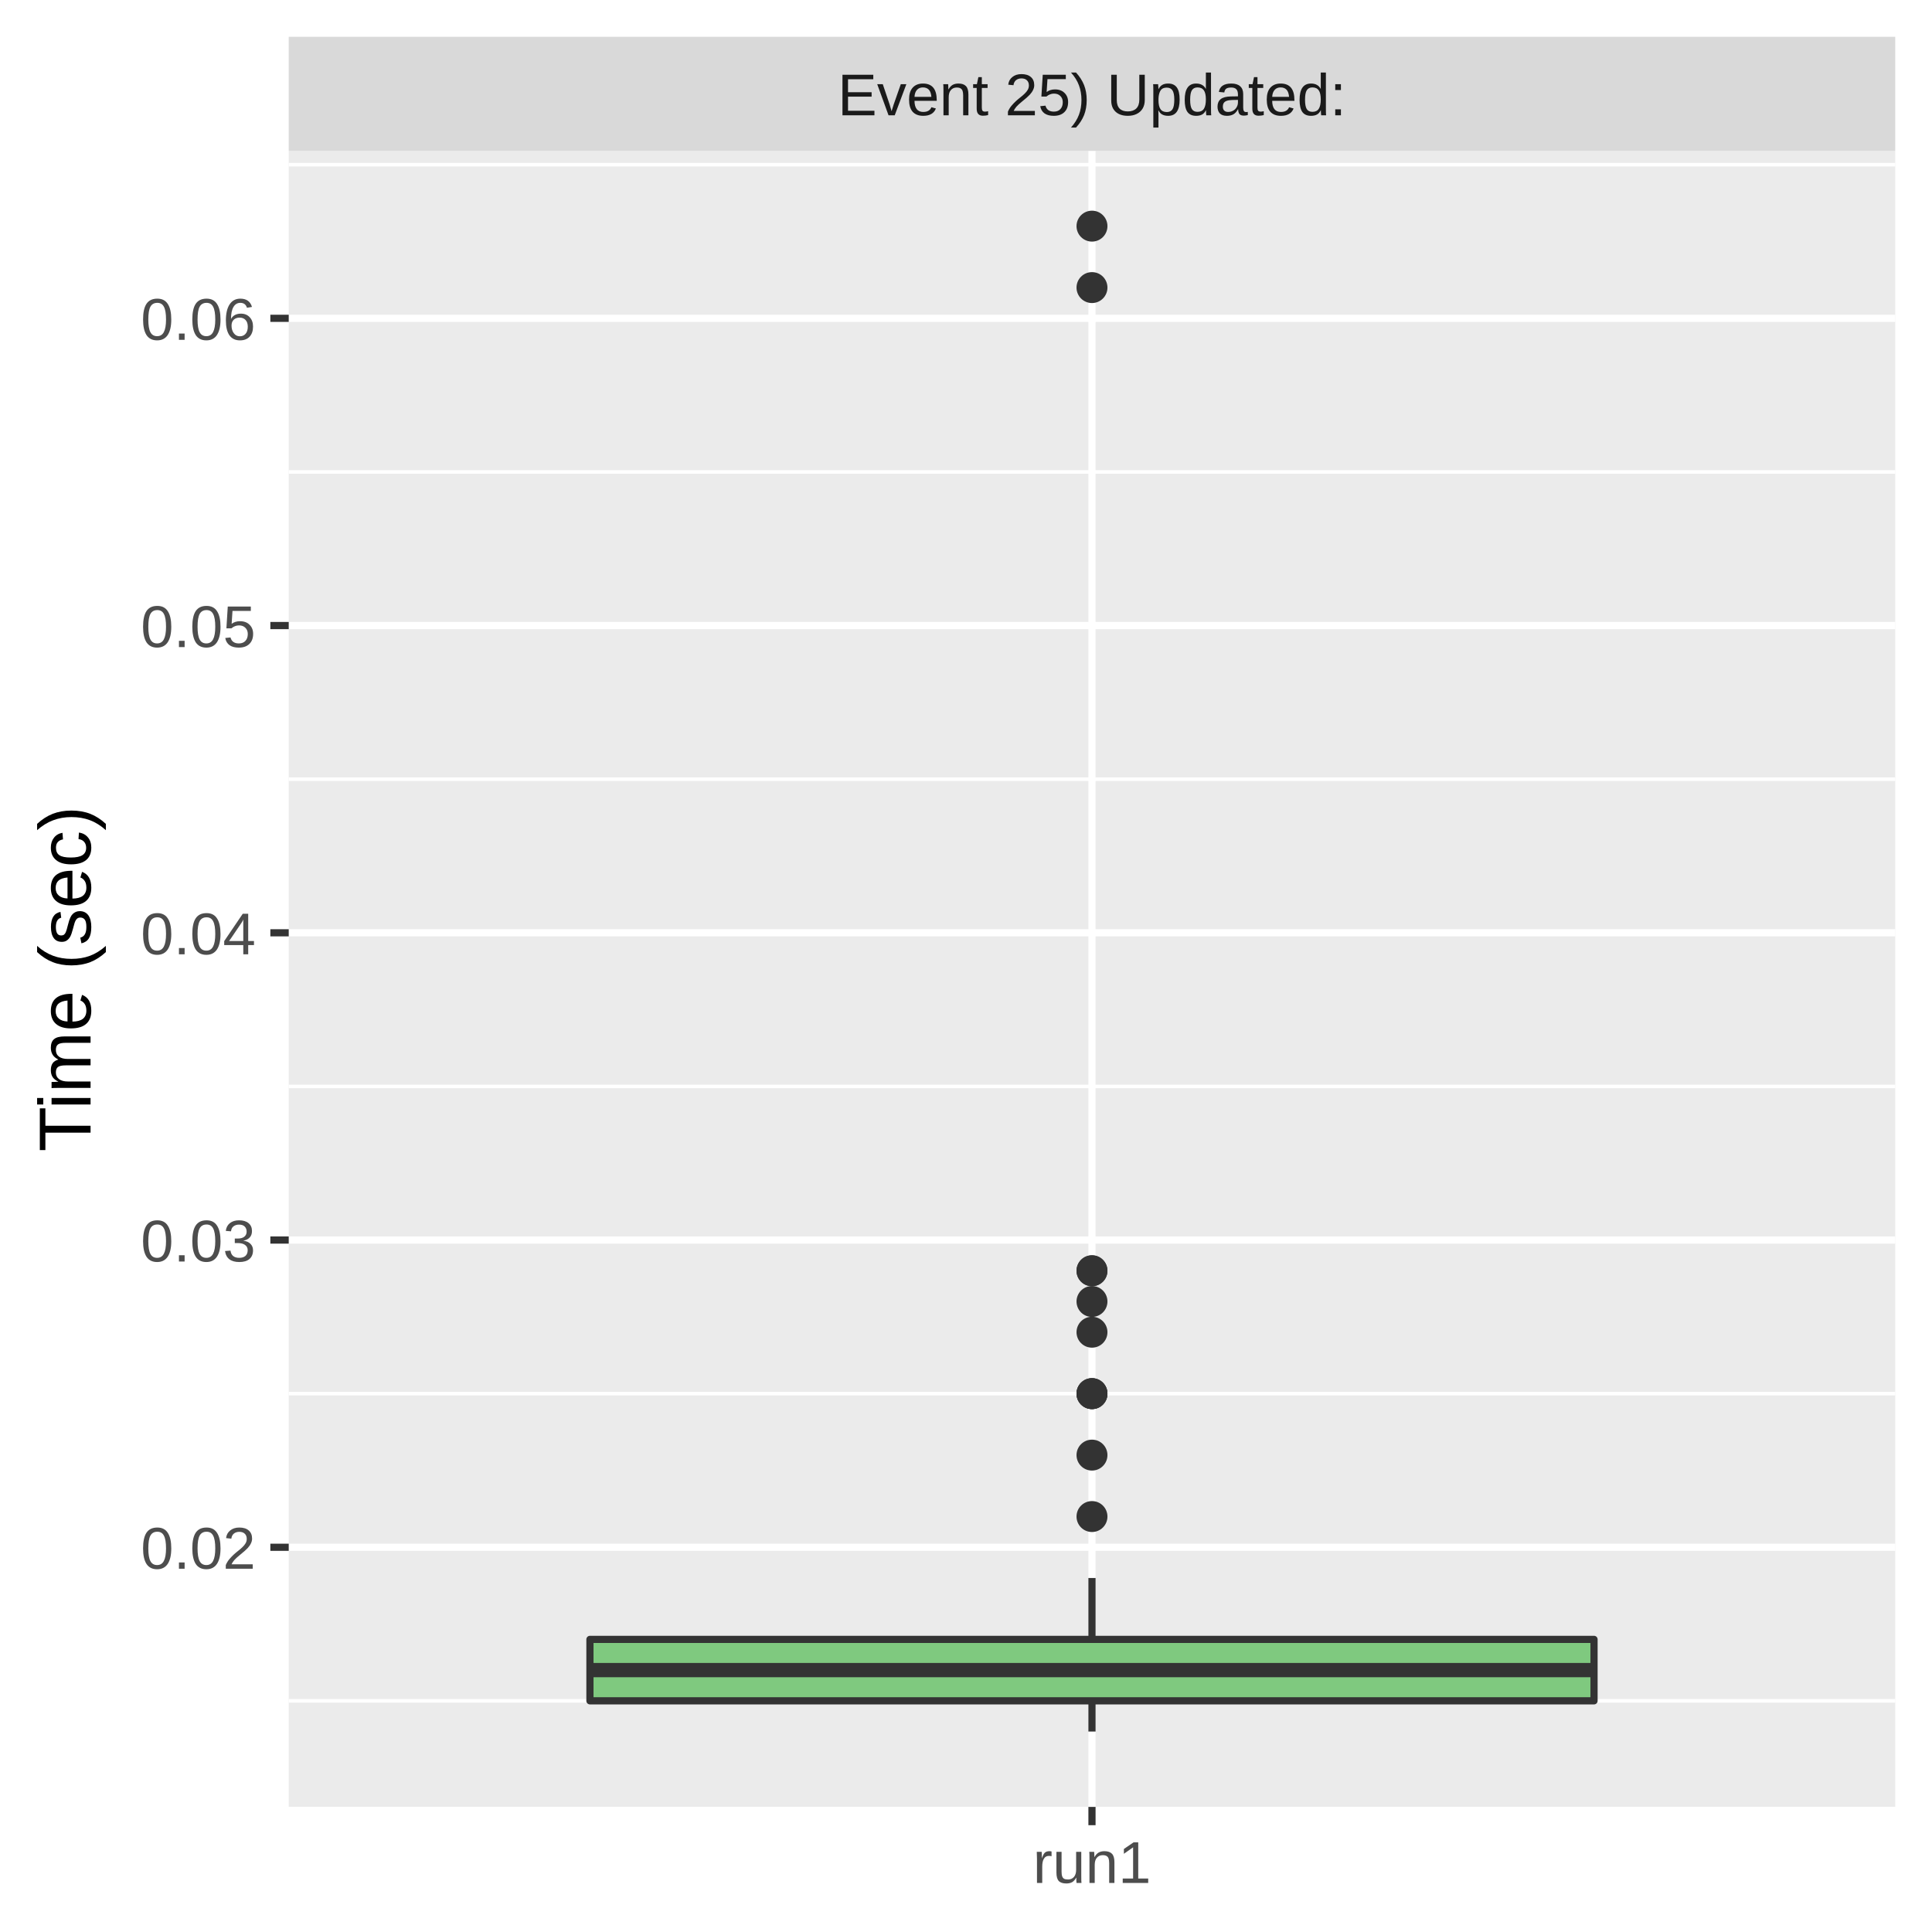
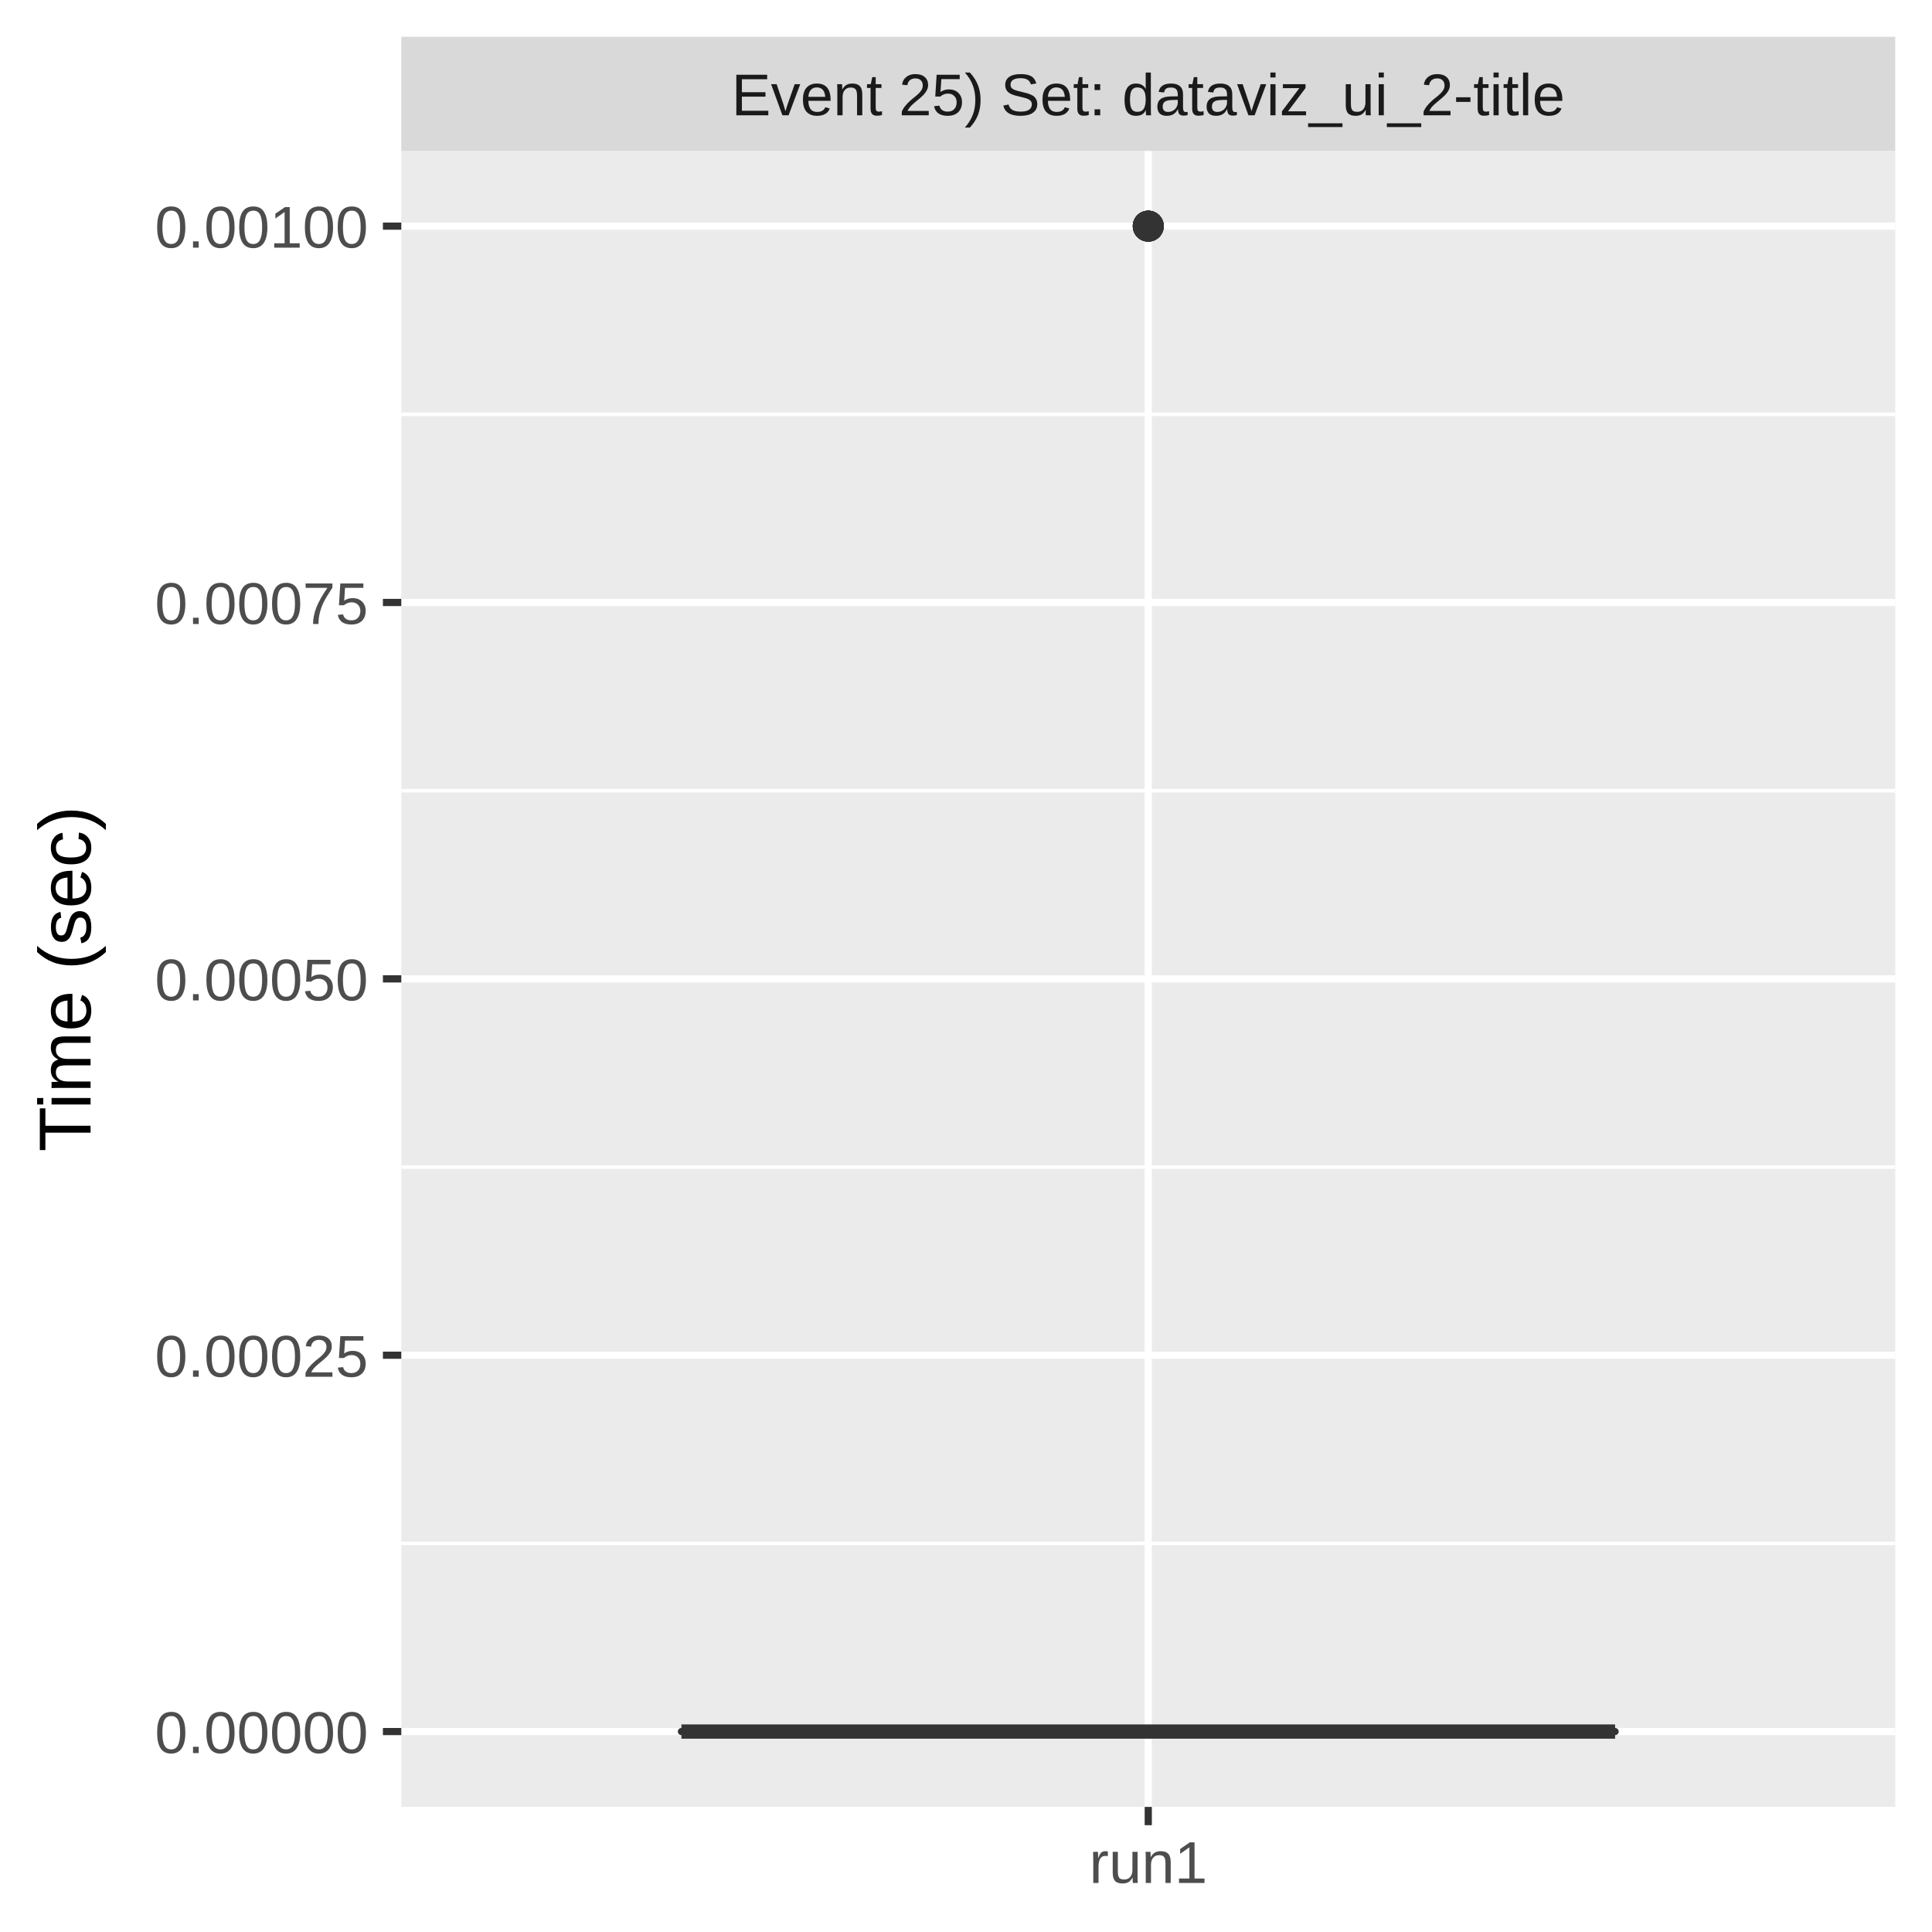
<svg xmlns="http://www.w3.org/2000/svg" class="svglite" width="288.00pt" height="288.00pt" viewBox="0 0 288.00 288.00">
  <defs>
    <style type="text/css">
    .svglite line, .svglite polyline, .svglite polygon, .svglite path, .svglite rect, .svglite circle {
      fill: none;
      stroke: #000000;
      stroke-linecap: round;
      stroke-linejoin: round;
      stroke-miterlimit: 10.00;
    }
    .svglite text {
      white-space: pre;
    }
  </style>
  </defs>
  <rect width="100%" height="100%" style="stroke: none; fill: #FFFFFF;" />
  <defs>
    <clipPath id="cpMC4wMHwyODguMDB8MC4wMHwyODguMDA=">
      <rect x="0.00" y="0.00" width="288.00" height="288.00" />
    </clipPath>
  </defs>
  <g clip-path="url(#cpMC4wMHwyODguMDB8MC4wMHwyODguMDA=)">
    <rect x="0.00" y="0.00" width="288.00" height="288.00" style="stroke-width: 1.07; stroke: #FFFFFF; fill: #FFFFFF;" />
  </g>
  <defs>
-     <clipPath id="cpNDMuMDR8MjgyLjUyfDIyLjQ5fDI2OS4zNQ==">
-       <rect x="43.04" y="22.49" width="239.48" height="246.85" />
+     <clipPath id="cpNTkuODJ8MjgyLjUyfDIyLjQ5fDI2OS4zNQ==">
+       <rect x="59.82" y="22.49" width="222.70" height="246.85" />
    </clipPath>
  </defs>
-   <g clip-path="url(#cpNDMuMDR8MjgyLjUyfDIyLjQ5fDI2OS4zNQ==)">
-     <rect x="43.04" y="22.49" width="239.48" height="246.85" style="stroke-width: 1.07; stroke: none; fill: #EBEBEB;" />
-     <polyline points="43.04,253.54 282.52,253.54 " style="stroke-width: 0.53; stroke: #FFFFFF; stroke-linecap: butt;" />
-     <polyline points="43.04,207.75 282.52,207.75 " style="stroke-width: 0.53; stroke: #FFFFFF; stroke-linecap: butt;" />
-     <polyline points="43.04,161.95 282.52,161.95 " style="stroke-width: 0.53; stroke: #FFFFFF; stroke-linecap: butt;" />
-     <polyline points="43.04,116.15 282.52,116.15 " style="stroke-width: 0.53; stroke: #FFFFFF; stroke-linecap: butt;" />
-     <polyline points="43.04,70.35 282.52,70.35 " style="stroke-width: 0.53; stroke: #FFFFFF; stroke-linecap: butt;" />
-     <polyline points="43.04,24.55 282.52,24.55 " style="stroke-width: 0.53; stroke: #FFFFFF; stroke-linecap: butt;" />
-     <polyline points="43.04,230.65 282.52,230.65 " style="stroke-width: 1.07; stroke: #FFFFFF; stroke-linecap: butt;" />
-     <polyline points="43.04,184.85 282.52,184.85 " style="stroke-width: 1.07; stroke: #FFFFFF; stroke-linecap: butt;" />
-     <polyline points="43.04,139.05 282.52,139.05 " style="stroke-width: 1.07; stroke: #FFFFFF; stroke-linecap: butt;" />
-     <polyline points="43.04,93.25 282.52,93.25 " style="stroke-width: 1.07; stroke: #FFFFFF; stroke-linecap: butt;" />
-     <polyline points="43.04,47.45 282.52,47.45 " style="stroke-width: 1.07; stroke: #FFFFFF; stroke-linecap: butt;" />
-     <polyline points="162.78,269.35 162.78,22.49 " style="stroke-width: 1.07; stroke: #FFFFFF; stroke-linecap: butt;" />
-     <circle cx="162.78" cy="216.91" r="1.95" style="stroke-width: 0.71; stroke: #333333; fill: #333333;" />
-     <circle cx="162.78" cy="189.43" r="1.95" style="stroke-width: 0.71; stroke: #333333; fill: #333333;" />
-     <circle cx="162.78" cy="226.07" r="1.95" style="stroke-width: 0.71; stroke: #333333; fill: #333333;" />
-     <circle cx="162.78" cy="198.59" r="1.95" style="stroke-width: 0.71; stroke: #333333; fill: #333333;" />
-     <circle cx="162.78" cy="207.75" r="1.95" style="stroke-width: 0.71; stroke: #333333; fill: #333333;" />
-     <circle cx="162.78" cy="207.75" r="1.95" style="stroke-width: 0.71; stroke: #333333; fill: #333333;" />
-     <circle cx="162.78" cy="207.75" r="1.95" style="stroke-width: 0.71; stroke: #333333; fill: #333333;" />
-     <circle cx="162.78" cy="189.43" r="1.95" style="stroke-width: 0.71; stroke: #333333; fill: #333333;" />
-     <circle cx="162.78" cy="33.71" r="1.95" style="stroke-width: 0.71; stroke: #333333; fill: #333333;" />
-     <circle cx="162.78" cy="42.87" r="1.95" style="stroke-width: 0.71; stroke: #333333; fill: #333333;" />
-     <circle cx="162.78" cy="194.01" r="1.95" style="stroke-width: 0.71; stroke: #333333; fill: #333333;" />
-     <line x1="162.78" y1="244.38" x2="162.78" y2="235.23" style="stroke-width: 1.07; stroke: #333333; stroke-linecap: butt;" />
-     <line x1="162.78" y1="253.54" x2="162.78" y2="258.12" style="stroke-width: 1.07; stroke: #333333; stroke-linecap: butt;" />
-     <polygon points="87.94,244.38 87.94,253.54 237.62,253.54 237.62,244.38 87.94,244.38 " style="stroke-width: 1.07; stroke: #333333; fill: #7FC97F;" />
-     <line x1="87.94" y1="248.96" x2="237.62" y2="248.96" style="stroke-width: 2.13; stroke: #333333; stroke-linecap: butt;" />
+   <g clip-path="url(#cpNTkuODJ8MjgyLjUyfDIyLjQ5fDI2OS4zNQ==)">
+     <rect x="59.82" y="22.49" width="222.70" height="246.85" style="stroke-width: 1.07; stroke: none; fill: #EBEBEB;" />
+     <polyline points="59.82,230.07 282.52,230.07 " style="stroke-width: 0.53; stroke: #FFFFFF; stroke-linecap: butt;" />
+     <polyline points="59.82,173.97 282.52,173.97 " style="stroke-width: 0.53; stroke: #FFFFFF; stroke-linecap: butt;" />
+     <polyline points="59.82,117.87 282.52,117.87 " style="stroke-width: 0.53; stroke: #FFFFFF; stroke-linecap: butt;" />
+     <polyline points="59.82,61.76 282.52,61.76 " style="stroke-width: 0.53; stroke: #FFFFFF; stroke-linecap: butt;" />
+     <polyline points="59.82,258.12 282.52,258.12 " style="stroke-width: 1.07; stroke: #FFFFFF; stroke-linecap: butt;" />
+     <polyline points="59.82,202.02 282.52,202.02 " style="stroke-width: 1.07; stroke: #FFFFFF; stroke-linecap: butt;" />
+     <polyline points="59.82,145.92 282.52,145.92 " style="stroke-width: 1.07; stroke: #FFFFFF; stroke-linecap: butt;" />
+     <polyline points="59.82,89.81 282.52,89.81 " style="stroke-width: 1.07; stroke: #FFFFFF; stroke-linecap: butt;" />
+     <polyline points="59.82,33.71 282.52,33.71 " style="stroke-width: 1.07; stroke: #FFFFFF; stroke-linecap: butt;" />
+     <polyline points="171.17,269.35 171.17,22.49 " style="stroke-width: 1.07; stroke: #FFFFFF; stroke-linecap: butt;" />
+     <circle cx="171.17" cy="33.71" r="1.95" style="stroke-width: 0.71; stroke: #333333; fill: #333333;" />
+     <circle cx="171.17" cy="33.71" r="1.95" style="stroke-width: 0.71; stroke: #333333; fill: #333333;" />
+     <circle cx="171.17" cy="33.71" r="1.95" style="stroke-width: 0.71; stroke: #333333; fill: #333333;" />
+     <circle cx="171.17" cy="33.71" r="1.95" style="stroke-width: 0.71; stroke: #333333; fill: #333333;" />
+     <circle cx="171.17" cy="33.71" r="1.95" style="stroke-width: 0.71; stroke: #333333; fill: #333333;" />
+     <circle cx="171.17" cy="33.71" r="1.95" style="stroke-width: 0.71; stroke: #333333; fill: #333333;" />
+     <line x1="171.17" y1="258.12" x2="171.17" y2="258.12" style="stroke-width: 1.07; stroke: #333333; stroke-linecap: butt;" />
+     <line x1="171.17" y1="258.12" x2="171.17" y2="258.12" style="stroke-width: 1.07; stroke: #333333; stroke-linecap: butt;" />
+     <polygon points="101.58,258.12 101.58,258.12 240.76,258.12 240.76,258.12 101.58,258.12 " style="stroke-width: 1.07; stroke: #333333; fill: #7FC97F;" />
+     <line x1="101.58" y1="258.12" x2="240.76" y2="258.12" style="stroke-width: 2.13; stroke: #333333; stroke-linecap: butt;" />
  </g>
  <g clip-path="url(#cpMC4wMHwyODguMDB8MC4wMHwyODguMDA=)">
</g>
  <defs>
-     <clipPath id="cpNDMuMDR8MjgyLjUyfDUuNDh8MjIuNDk=">
-       <rect x="43.04" y="5.48" width="239.48" height="17.01" />
+     <clipPath id="cpNTkuODJ8MjgyLjUyfDUuNDh8MjIuNDk=">
+       <rect x="59.82" y="5.48" width="222.70" height="17.01" />
    </clipPath>
  </defs>
-   <g clip-path="url(#cpNDMuMDR8MjgyLjUyfDUuNDh8MjIuNDk=)">
-     <rect x="43.04" y="5.48" width="239.48" height="17.01" style="stroke-width: 1.07; stroke: none; fill: #D9D9D9;" />
-     <text x="162.78" y="17.19" text-anchor="middle" style="font-size: 8.80px;fill: #1A1A1A; font-family: &quot;Liberation Sans&quot;;" textLength="88.62px" lengthAdjust="spacingAndGlyphs">Event 25) Updated: </text>
+   <g clip-path="url(#cpNTkuODJ8MjgyLjUyfDUuNDh8MjIuNDk=)">
+     <rect x="59.82" y="5.48" width="222.70" height="17.01" style="stroke-width: 1.07; stroke: none; fill: #D9D9D9;" />
+     <text x="171.17" y="17.19" text-anchor="middle" style="font-size: 8.80px;fill: #1A1A1A; font-family: &quot;Liberation Sans&quot;;" textLength="140.51px" lengthAdjust="spacingAndGlyphs">Event 25) Set: dataviz_ui_2-title</text>
  </g>
  <g clip-path="url(#cpMC4wMHwyODguMDB8MC4wMHwyODguMDA=)">
-     <polyline points="162.78,272.08 162.78,269.35 " style="stroke-width: 1.07; stroke: #333333; stroke-linecap: butt;" />
-     <text x="162.78" y="280.69" text-anchor="middle" style="font-size: 8.80px;fill: #4D4D4D; font-family: &quot;Liberation Sans&quot;;" textLength="20.35px" lengthAdjust="spacingAndGlyphs">run1</text>
-     <text x="38.11" y="233.85" text-anchor="end" style="font-size: 8.80px;fill: #4D4D4D; font-family: &quot;Liberation Sans&quot;;" textLength="19.58px" lengthAdjust="spacingAndGlyphs">0.02</text>
-     <text x="38.11" y="188.05" text-anchor="end" style="font-size: 8.80px;fill: #4D4D4D; font-family: &quot;Liberation Sans&quot;;" textLength="19.58px" lengthAdjust="spacingAndGlyphs">0.03</text>
-     <text x="38.11" y="142.26" text-anchor="end" style="font-size: 8.80px;fill: #4D4D4D; font-family: &quot;Liberation Sans&quot;;" textLength="19.58px" lengthAdjust="spacingAndGlyphs">0.04</text>
-     <text x="38.11" y="96.46" text-anchor="end" style="font-size: 8.80px;fill: #4D4D4D; font-family: &quot;Liberation Sans&quot;;" textLength="19.58px" lengthAdjust="spacingAndGlyphs">0.05</text>
-     <text x="38.11" y="50.66" text-anchor="end" style="font-size: 8.80px;fill: #4D4D4D; font-family: &quot;Liberation Sans&quot;;" textLength="19.58px" lengthAdjust="spacingAndGlyphs">0.06</text>
-     <polyline points="40.30,230.65 43.04,230.65 " style="stroke-width: 1.07; stroke: #333333; stroke-linecap: butt;" />
-     <polyline points="40.30,184.85 43.04,184.85 " style="stroke-width: 1.07; stroke: #333333; stroke-linecap: butt;" />
-     <polyline points="40.30,139.05 43.04,139.05 " style="stroke-width: 1.07; stroke: #333333; stroke-linecap: butt;" />
-     <polyline points="40.30,93.25 43.04,93.25 " style="stroke-width: 1.07; stroke: #333333; stroke-linecap: butt;" />
-     <polyline points="40.30,47.45 43.04,47.45 " style="stroke-width: 1.07; stroke: #333333; stroke-linecap: butt;" />
+     <polyline points="171.17,272.08 171.17,269.35 " style="stroke-width: 1.07; stroke: #333333; stroke-linecap: butt;" />
+     <text x="171.17" y="280.69" text-anchor="middle" style="font-size: 8.80px;fill: #4D4D4D; font-family: &quot;Liberation Sans&quot;;" textLength="20.35px" lengthAdjust="spacingAndGlyphs">run1</text>
+     <text x="54.89" y="261.33" text-anchor="end" style="font-size: 8.80px;fill: #4D4D4D; font-family: &quot;Liberation Sans&quot;;" textLength="36.36px" lengthAdjust="spacingAndGlyphs">0.00000</text>
+     <text x="54.89" y="205.23" text-anchor="end" style="font-size: 8.80px;fill: #4D4D4D; font-family: &quot;Liberation Sans&quot;;" textLength="36.36px" lengthAdjust="spacingAndGlyphs">0.00025</text>
+     <text x="54.89" y="149.13" text-anchor="end" style="font-size: 8.80px;fill: #4D4D4D; font-family: &quot;Liberation Sans&quot;;" textLength="36.36px" lengthAdjust="spacingAndGlyphs">0.00050</text>
+     <text x="54.89" y="93.02" text-anchor="end" style="font-size: 8.80px;fill: #4D4D4D; font-family: &quot;Liberation Sans&quot;;" textLength="36.36px" lengthAdjust="spacingAndGlyphs">0.00075</text>
+     <text x="54.89" y="36.92" text-anchor="end" style="font-size: 8.80px;fill: #4D4D4D; font-family: &quot;Liberation Sans&quot;;" textLength="36.36px" lengthAdjust="spacingAndGlyphs">0.00100</text>
+     <polyline points="57.08,258.12 59.82,258.12 " style="stroke-width: 1.07; stroke: #333333; stroke-linecap: butt;" />
+     <polyline points="57.08,202.02 59.82,202.02 " style="stroke-width: 1.07; stroke: #333333; stroke-linecap: butt;" />
+     <polyline points="57.08,145.92 59.82,145.92 " style="stroke-width: 1.07; stroke: #333333; stroke-linecap: butt;" />
+     <polyline points="57.08,89.81 59.82,89.81 " style="stroke-width: 1.07; stroke: #333333; stroke-linecap: butt;" />
+     <polyline points="57.08,33.71 59.82,33.71 " style="stroke-width: 1.07; stroke: #333333; stroke-linecap: butt;" />
    <text transform="translate(13.50,145.92) rotate(-90)" text-anchor="middle" style="font-size: 11.00px; font-family: &quot;Liberation Sans&quot;;" textLength="57.55px" lengthAdjust="spacingAndGlyphs">Time (sec)</text>
  </g>
</svg>
